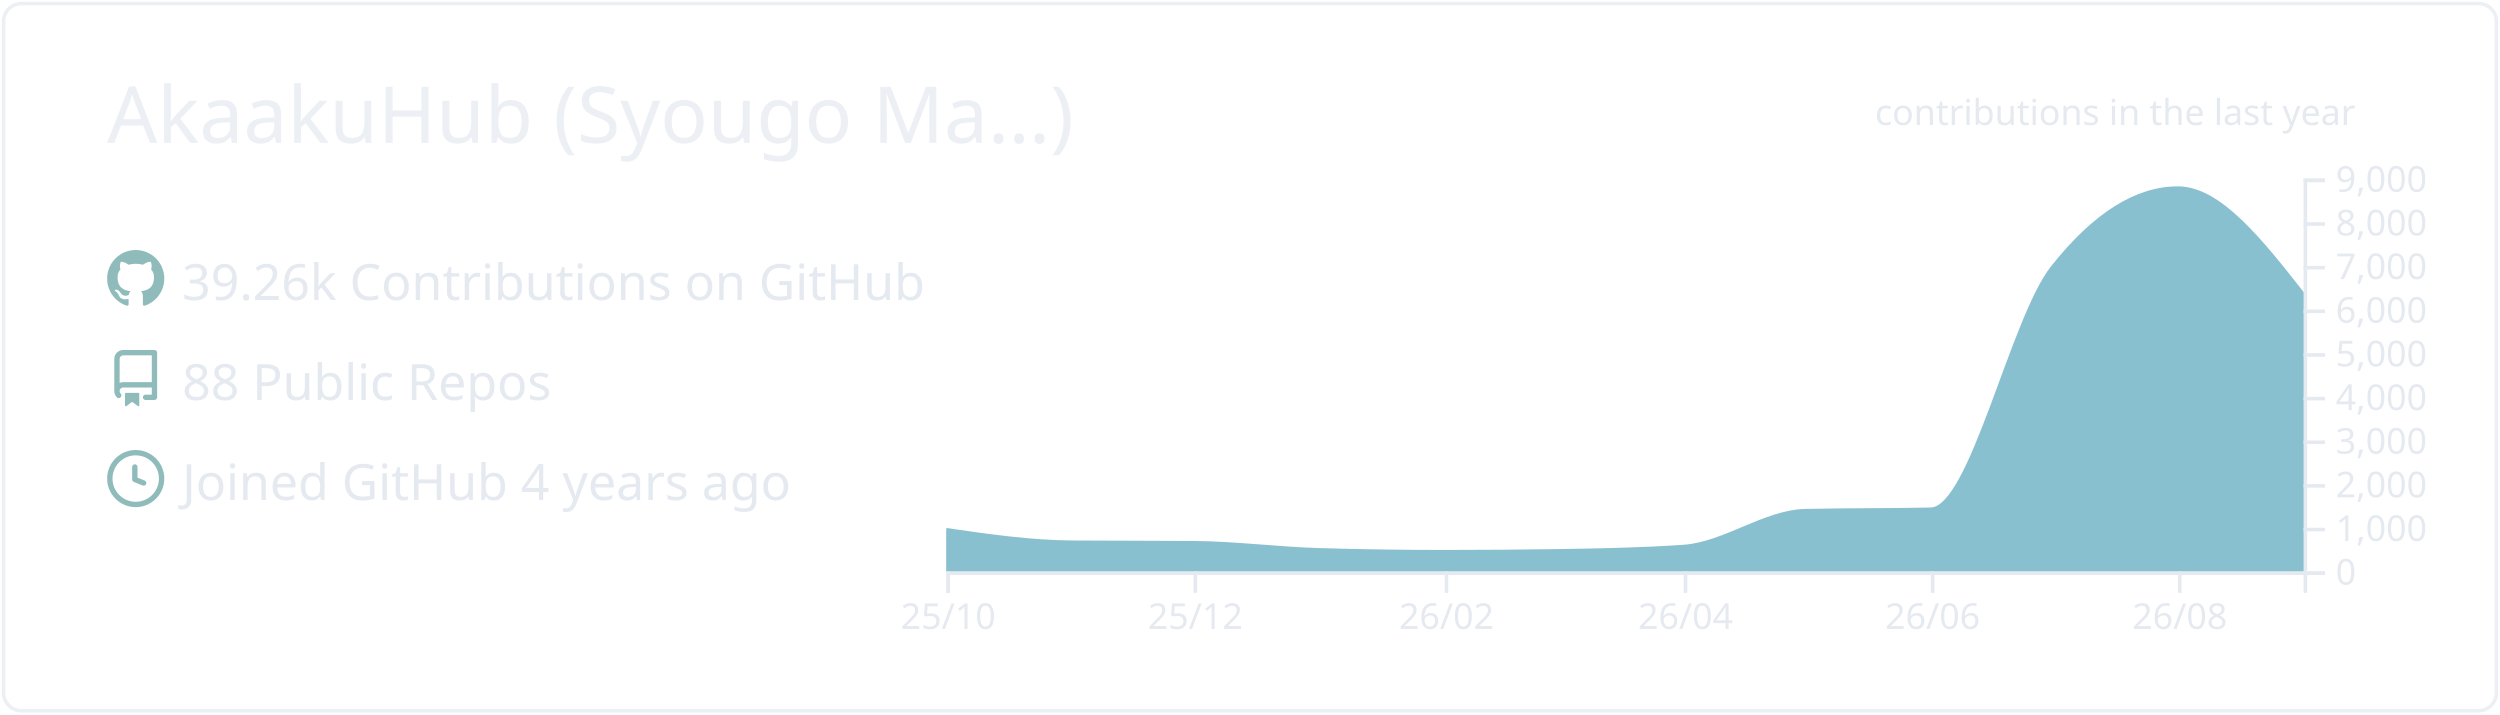
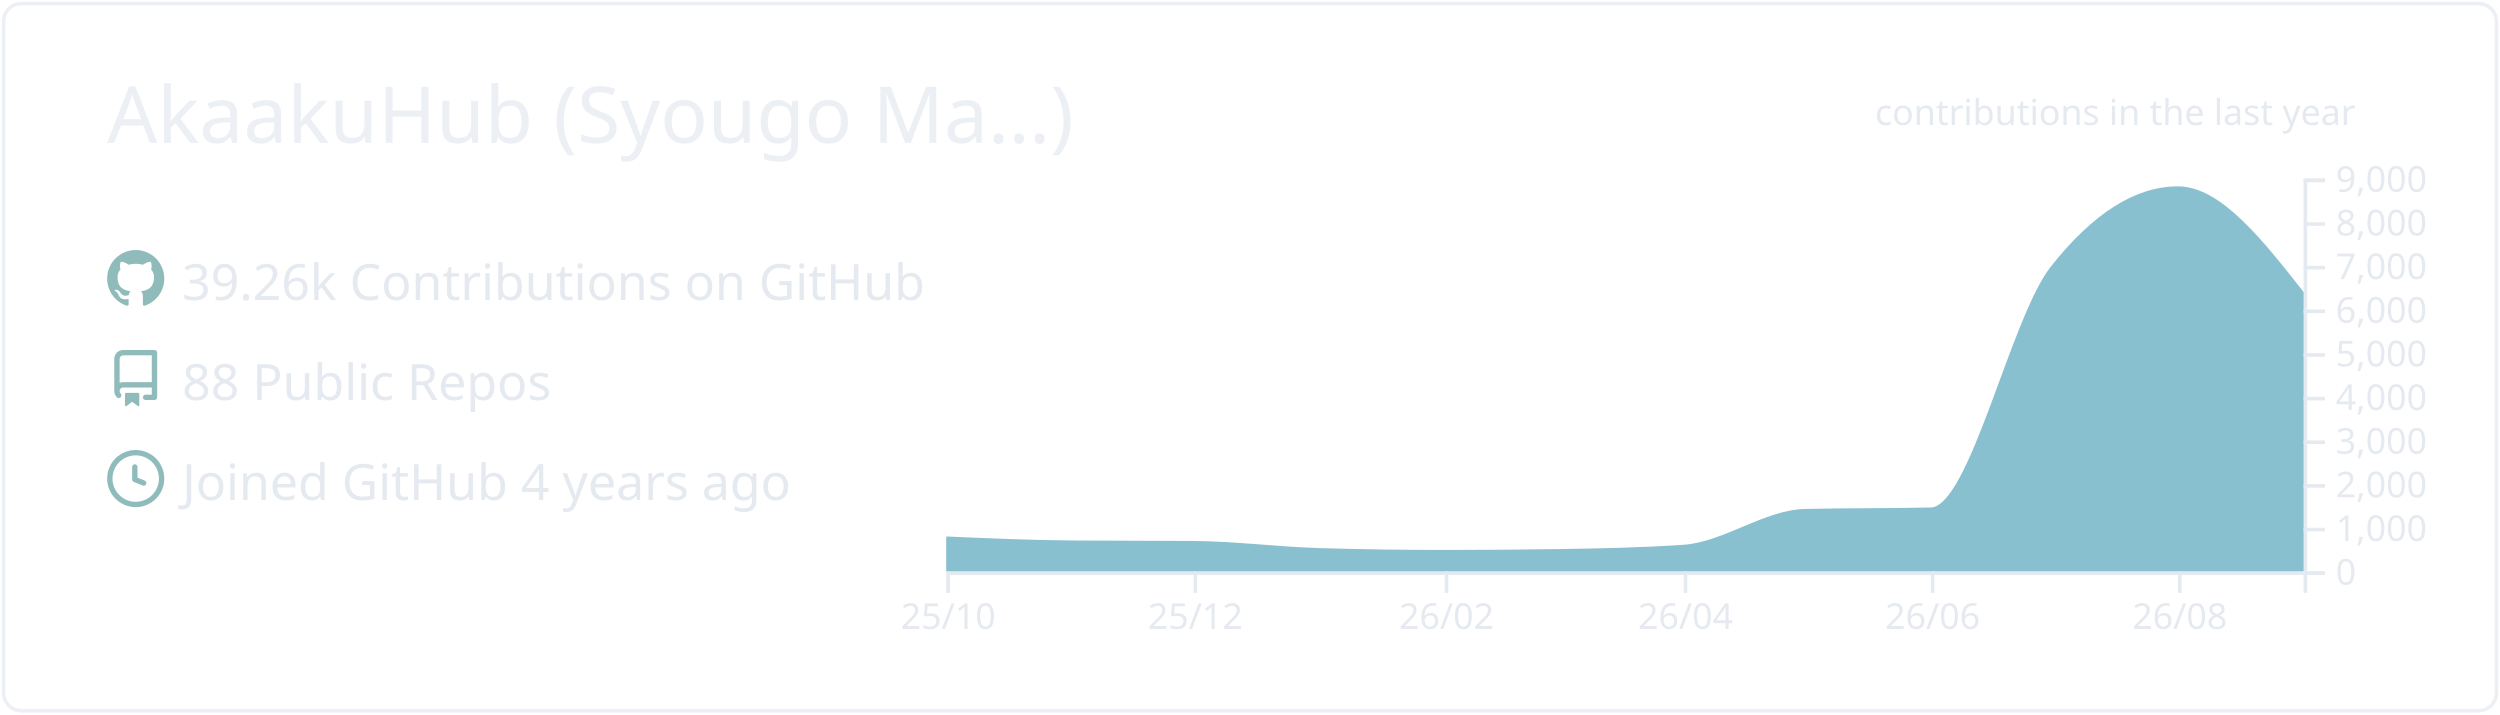
<svg xmlns="http://www.w3.org/2000/svg" width="700" height="200" viewBox="0 0 700 200">
  <style>* {
          font-family: 'Segoe UI', Ubuntu, "Helvetica Neue", Sans-Serif
        }</style>
  <g class="gpsc-root">
    <rect x="1" y="1" rx="5" ry="5" height="99%" width="99.714%" stroke="#eceff4" stroke-width="1" fill="#ffffff00" stroke-opacity="1" />
    <text x="30" y="40" class="gpsc-item" style="--gpsc-i: 0; font-size: 22px; fill: #eceff4;">AkaakuHub (Syougo Ma…)</text>
    <g transform="translate(0,40)">
      <g transform="translate(30,30)">
        <g class="gpsc-item" style="--gpsc-i: 0;">
          <g transform="translate(0,0)" width="14" height="14" fill="#8fbcbb">
            <path fill-rule="evenodd" d="M8 0C3.58 0 0 3.58 0 8c0 3.54 2.29 6.53 5.47 7.59.4.07.55-.17.55-.38 0-.19-.01-.82-.01-1.49-2.01.37-2.53-.49-2.69-.94-.09-.23-.48-.94-.82-1.13-.28-.15-.68-.52-.01-.53.63-.01 1.08.58 1.23.82.72 1.21 1.87.87 2.33.66.07-.52.28-.87.51-1.07-1.78-.2-3.64-.89-3.64-3.95 0-.87.31-1.59.82-2.15-.08-.2-.36-1.02.08-2.12 0 0 .67-.21 2.2.82.64-.18 1.32-.27 2-.27.68 0 1.36.09 2 .27 1.53-1.04 2.2-.82 2.2-.82.44 1.1.16 1.92.08 2.12.51.56.82 1.27.82 2.15 0 3.07-1.87 3.75-3.65 3.95.29.25.54.73.54 1.48 0 1.07-.01 1.93-.01 2.2 0 .21.15.46.55.38A8.013 8.013 0 0016 8c0-4.42-3.58-8-8-8z" />
          </g>
        </g>
        <g class="gpsc-item" style="--gpsc-i: 1;">
          <g transform="translate(0,28)" width="14" height="14" fill="#8fbcbb">
            <path fill-rule="evenodd" d="M2 2.5A2.5 2.5 0 014.5 0h8.75a.75.75 0 01.75.75v12.5a.75.75 0 01-.75.75h-2.5a.75.75 0 110-1.5h1.75v-2h-8a1 1 0 00-.714 1.7.75.75 0 01-1.072 1.05A2.495 2.495 0 012 11.5v-9zm10.5-1V9h-8c-.356 0-.694.074-1 .208V2.5a1 1 0 011-1h8zM5 12.25v3.25a.25.25 0 00.4.2l1.45-1.087a.25.25 0 01.3 0L8.6 15.7a.25.25 0 00.4-.2v-3.25a.25.25 0 00-.25-.25h-3.5a.25.25 0 00-.25.25z" />
          </g>
        </g>
        <g class="gpsc-item" style="--gpsc-i: 2;">
          <g transform="translate(0,56)" width="14" height="14" fill="#8fbcbb">
            <path fill-rule="evenodd" d="M1.5 8a6.5 6.5 0 1113 0 6.5 6.5 0 01-13 0zM8 0a8 8 0 100 16A8 8 0 008 0zm.5 4.75a.75.75 0 00-1.5 0v3.5a.75.75 0 00.471.696l2.5 1a.75.75 0 00.557-1.392L8.5 7.742V4.75z" />
          </g>
        </g>
        <text x="21" y="14" class="gpsc-item" style="--gpsc-i: 0; fill: #e5e9f0; font-size: 14px;">39.26k Contributions on GitHub</text>
        <text x="21" y="42" class="gpsc-item" style="--gpsc-i: 1; fill: #e5e9f0; font-size: 14px;">88 Public Repos</text>
        <text x="21" y="70" class="gpsc-item" style="--gpsc-i: 2; fill: #e5e9f0; font-size: 14px;">Joined GitHub 4 years ago</text>
      </g>
      <g color="#88c0d0" transform="translate(295,10)">
        <clipPath id="gpsc-reveal-clip">
          <rect class="gpsc-reveal" x="-30" y="0" width="410" height="110" style="--gpsc-w: 410px; --gpsc-i: 3;" />
        </clipPath>
        <g clip-path="url(#gpsc-reveal-clip)" class="gpsc-chart" style="--gpsc-i: 3;">
-           <path transform="translate(-30,0)" stroke="#88c0d0" fill="#88c0d0" opacity="1" d="M0,98.352C11.721,100.048,23.443,101.743,35.164,101.836C46.507,101.925,57.851,101.88,69.194,101.97C80.915,102.063,92.637,103.612,104.358,103.962C116.08,104.313,127.801,104.488,139.522,104.488C150.109,104.488,160.697,104.406,171.284,104.243C183.005,104.063,194.726,103.84,206.448,103.033C217.791,102.253,229.134,93.259,240.478,92.999C252.199,92.73,263.92,92.864,275.642,92.596C286.985,92.335,298.328,39.232,309.672,24.897C321.393,10.083,333.114,2.677,344.836,2.677C356.557,2.677,368.279,17.618,380,32.56L380,110C368.279,110,356.557,110,344.836,110C333.114,110,321.393,110,309.672,110C298.328,110,286.985,110,275.642,110C263.92,110,252.199,110,240.478,110C229.134,110,217.791,110,206.448,110C194.726,110,183.005,110,171.284,110C160.697,110,150.109,110,139.522,110C127.801,110,116.08,110,104.358,110C92.637,110,80.915,110,69.194,110C57.851,110,46.507,110,35.164,110C23.443,110,11.721,110,0,110Z" />
+           <path transform="translate(-30,0)" stroke="#88c0d0" fill="#88c0d0" opacity="1" d="M0,100.711C11.721,101.227,23.443,101.743,35.164,101.836C46.507,101.925,57.851,101.88,69.194,101.97C80.915,102.063,92.637,103.612,104.358,103.962C116.08,104.313,127.801,104.488,139.522,104.488C150.109,104.488,160.697,104.406,171.284,104.243C183.005,104.063,194.726,103.84,206.448,103.033C217.791,102.253,229.134,93.259,240.478,92.999C252.199,92.73,263.92,92.864,275.642,92.596C286.985,92.335,298.328,39.232,309.672,24.897C321.393,10.083,333.114,2.677,344.836,2.677C356.557,2.677,368.279,17.618,380,32.56L380,110C368.279,110,356.557,110,344.836,110C333.114,110,321.393,110,309.672,110C298.328,110,286.985,110,275.642,110C263.92,110,252.199,110,240.478,110C229.134,110,217.791,110,206.448,110C194.726,110,183.005,110,171.284,110C160.697,110,150.109,110,139.522,110C127.801,110,116.08,110,104.358,110C92.637,110,80.915,110,69.194,110C57.851,110,46.507,110,35.164,110C23.443,110,11.721,110,0,110Z" />
        </g>
        <g color="#e5e9f0" transform="translate(-30,110)" fill="none" font-size="10" font-family="sans-serif" text-anchor="middle">
          <path class="domain" stroke="currentColor" d="M0.5,6V0.5H380.5V6" />
          <g class="tick" opacity="1" transform="translate(0.5,0)">
            <line stroke="currentColor" y2="6" />
            <text fill="currentColor" y="9" dy="0.71em">25/10</text>
          </g>
          <g class="tick" opacity="1" transform="translate(69.69403,0)">
            <line stroke="currentColor" y2="6" />
            <text fill="currentColor" y="9" dy="0.71em">25/12</text>
          </g>
          <g class="tick" opacity="1" transform="translate(140.0224,0)">
            <line stroke="currentColor" y2="6" />
            <text fill="currentColor" y="9" dy="0.71em">26/02</text>
          </g>
          <g class="tick" opacity="1" transform="translate(206.9478,0)">
            <line stroke="currentColor" y2="6" />
            <text fill="currentColor" y="9" dy="0.71em">26/04</text>
          </g>
          <g class="tick" opacity="1" transform="translate(276.1418,0)">
            <line stroke="currentColor" y2="6" />
            <text fill="currentColor" y="9" dy="0.71em">26/06</text>
          </g>
          <g class="tick" opacity="1" transform="translate(345.3358,0)">
            <line stroke="currentColor" y2="6" />
            <text fill="currentColor" y="9" dy="0.71em">26/08</text>
          </g>
        </g>
        <g color="#e5e9f0" transform="translate(350,0)" fill="none" font-size="10" font-family="sans-serif" text-anchor="start">
          <path class="domain" stroke="currentColor" d="M6,110.5H0.5V0.5H6" />
          <g class="tick" opacity="1" transform="translate(0,110.5)">
            <line stroke="currentColor" x2="6" />
            <text fill="currentColor" x="9" dy="0.32em">0</text>
          </g>
          <g class="tick" opacity="1" transform="translate(0,98.27778)">
            <line stroke="currentColor" x2="6" />
            <text fill="currentColor" x="9" dy="0.32em">1,000</text>
          </g>
          <g class="tick" opacity="1" transform="translate(0,86.05556)">
            <line stroke="currentColor" x2="6" />
            <text fill="currentColor" x="9" dy="0.32em">2,000</text>
          </g>
          <g class="tick" opacity="1" transform="translate(0,73.83333)">
            <line stroke="currentColor" x2="6" />
            <text fill="currentColor" x="9" dy="0.32em">3,000</text>
          </g>
          <g class="tick" opacity="1" transform="translate(0,61.61111)">
            <line stroke="currentColor" x2="6" />
            <text fill="currentColor" x="9" dy="0.32em">4,000</text>
          </g>
          <g class="tick" opacity="1" transform="translate(0,49.38889)">
            <line stroke="currentColor" x2="6" />
            <text fill="currentColor" x="9" dy="0.32em">5,000</text>
          </g>
          <g class="tick" opacity="1" transform="translate(0,37.16667)">
            <line stroke="currentColor" x2="6" />
            <text fill="currentColor" x="9" dy="0.32em">6,000</text>
          </g>
          <g class="tick" opacity="1" transform="translate(0,24.94444)">
            <line stroke="currentColor" x2="6" />
            <text fill="currentColor" x="9" dy="0.32em">7,000</text>
          </g>
          <g class="tick" opacity="1" transform="translate(0,12.72222)">
            <line stroke="currentColor" x2="6" />
            <text fill="currentColor" x="9" dy="0.32em">8,000</text>
          </g>
          <g class="tick" opacity="1" transform="translate(0,0.5)">
            <line stroke="currentColor" x2="6" />
            <text fill="currentColor" x="9" dy="0.32em">9,000</text>
          </g>
        </g>
        <g>
          <text y="-15" x="230" style="fill: #e5e9f0; font-size: 10px;">contributions in the last year</text>
        </g>
      </g>
    </g>
  </g>
</svg>
